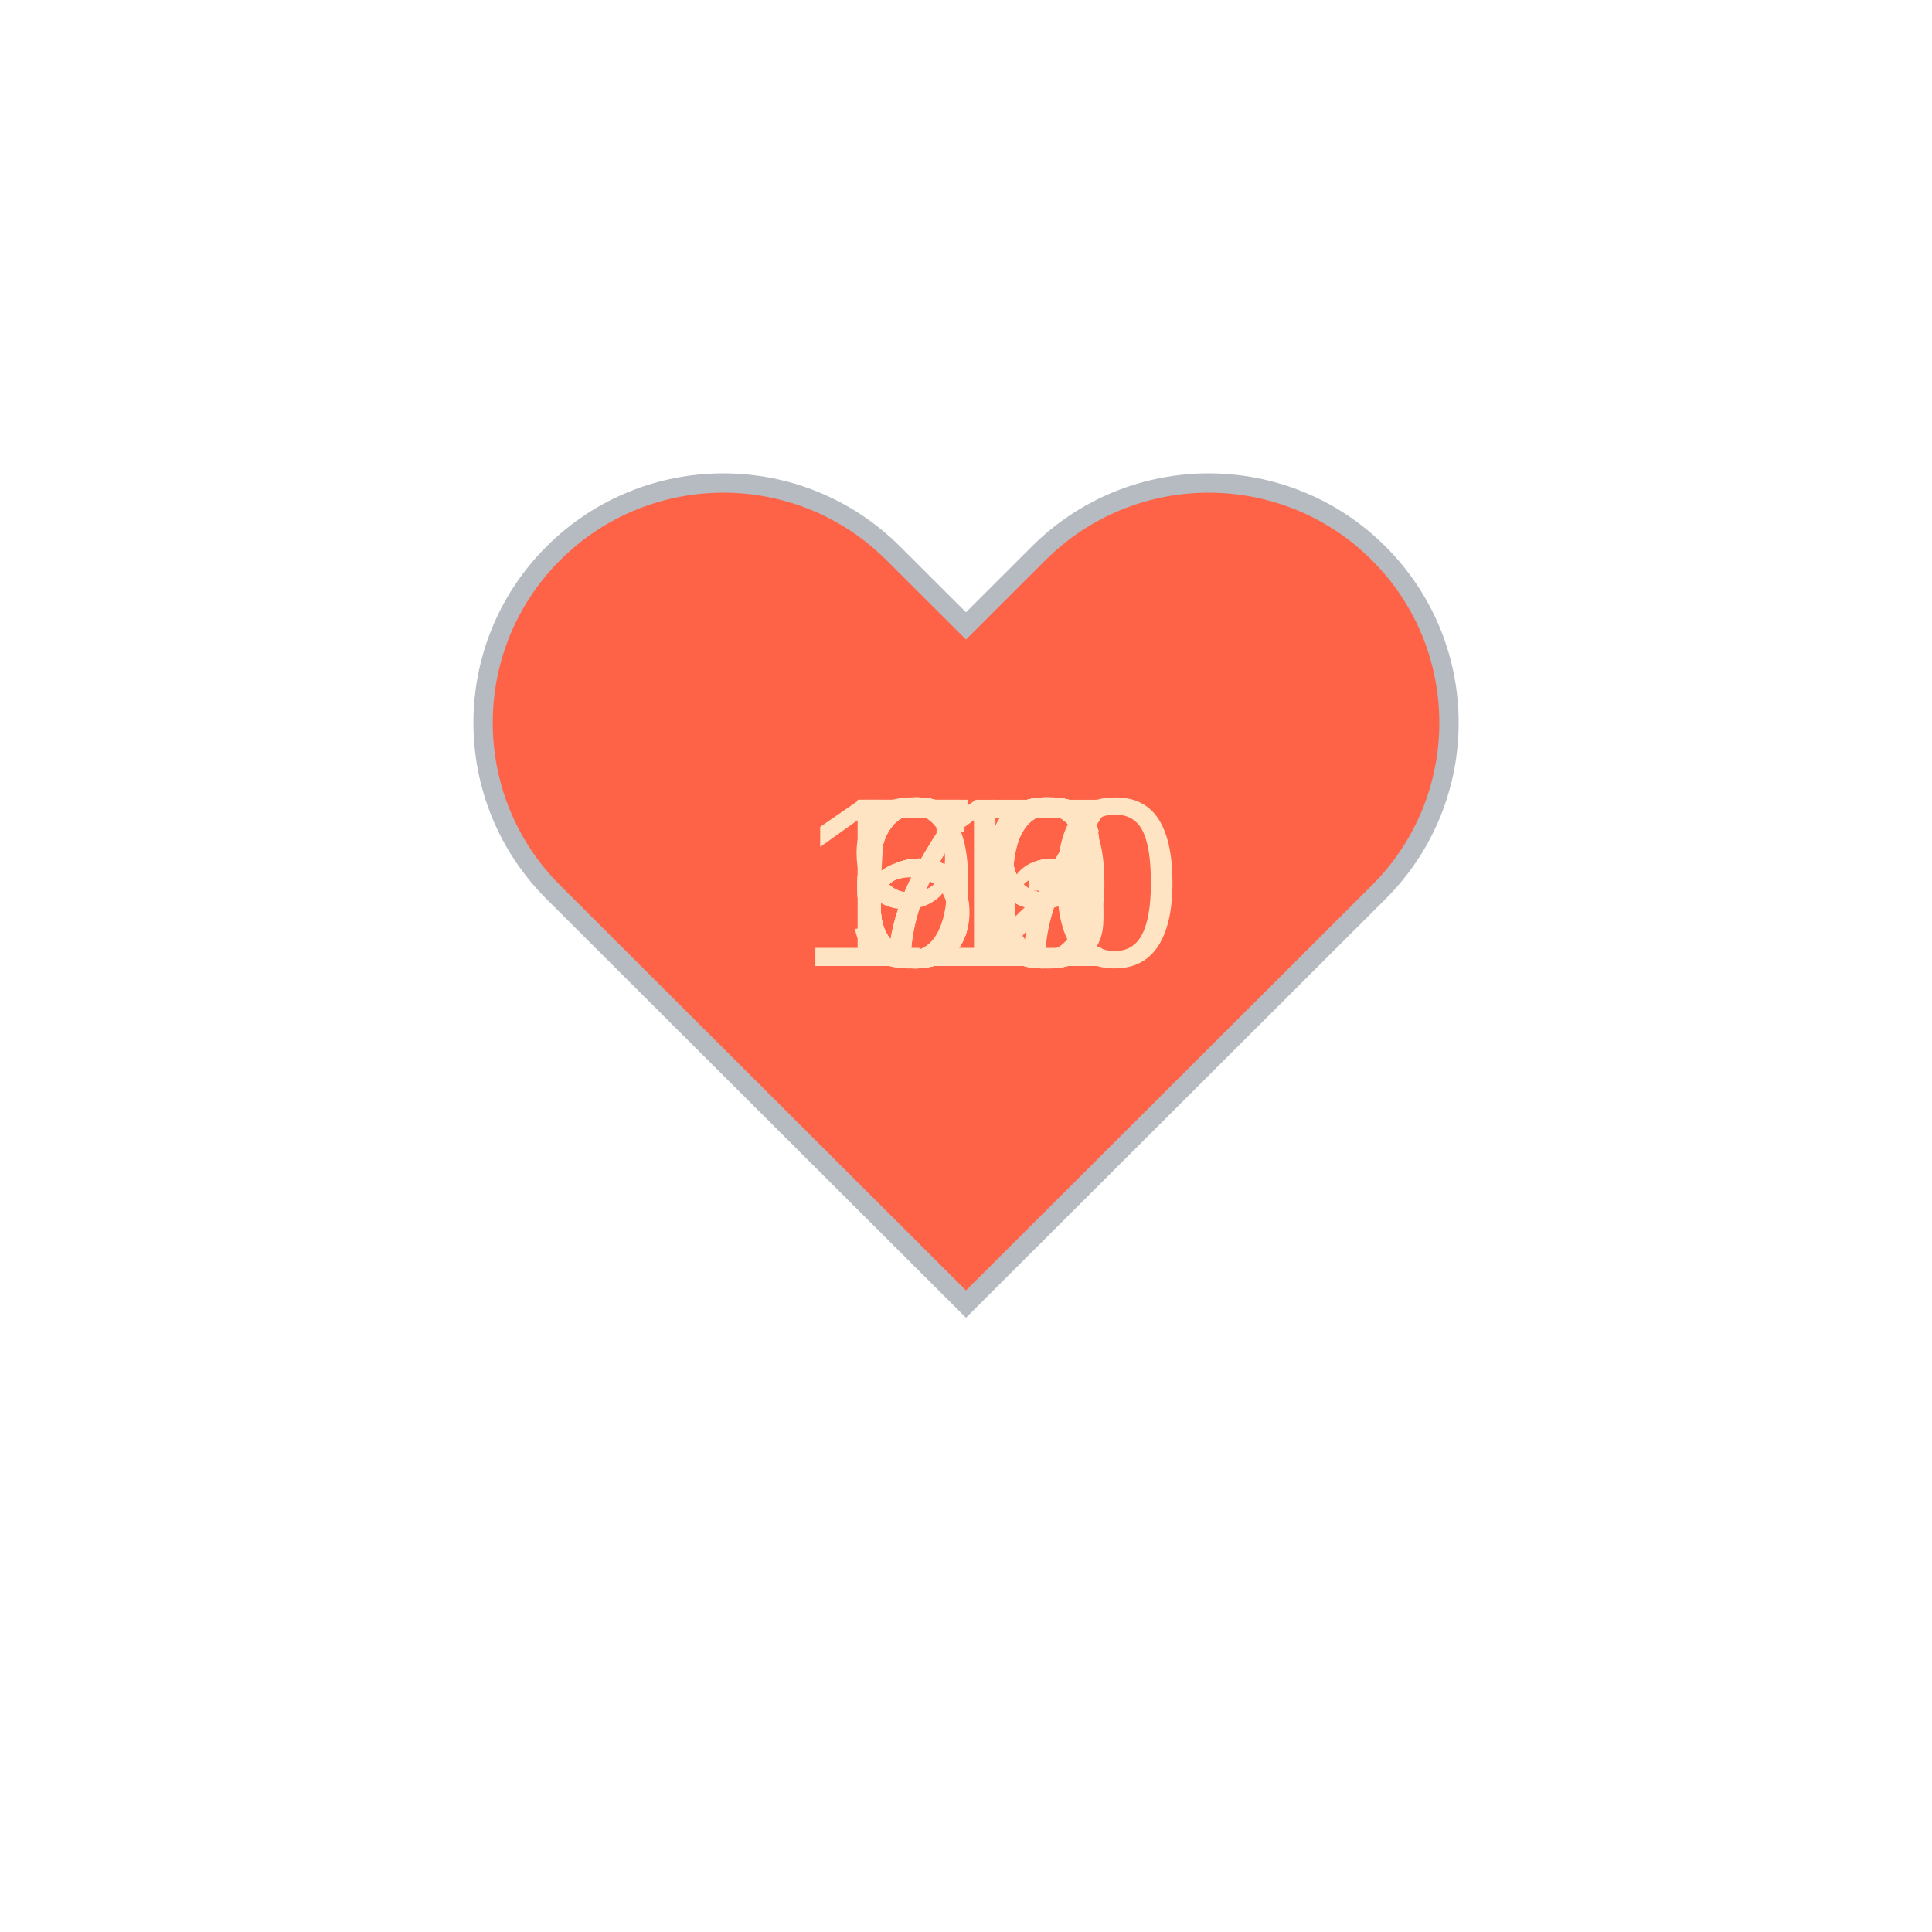
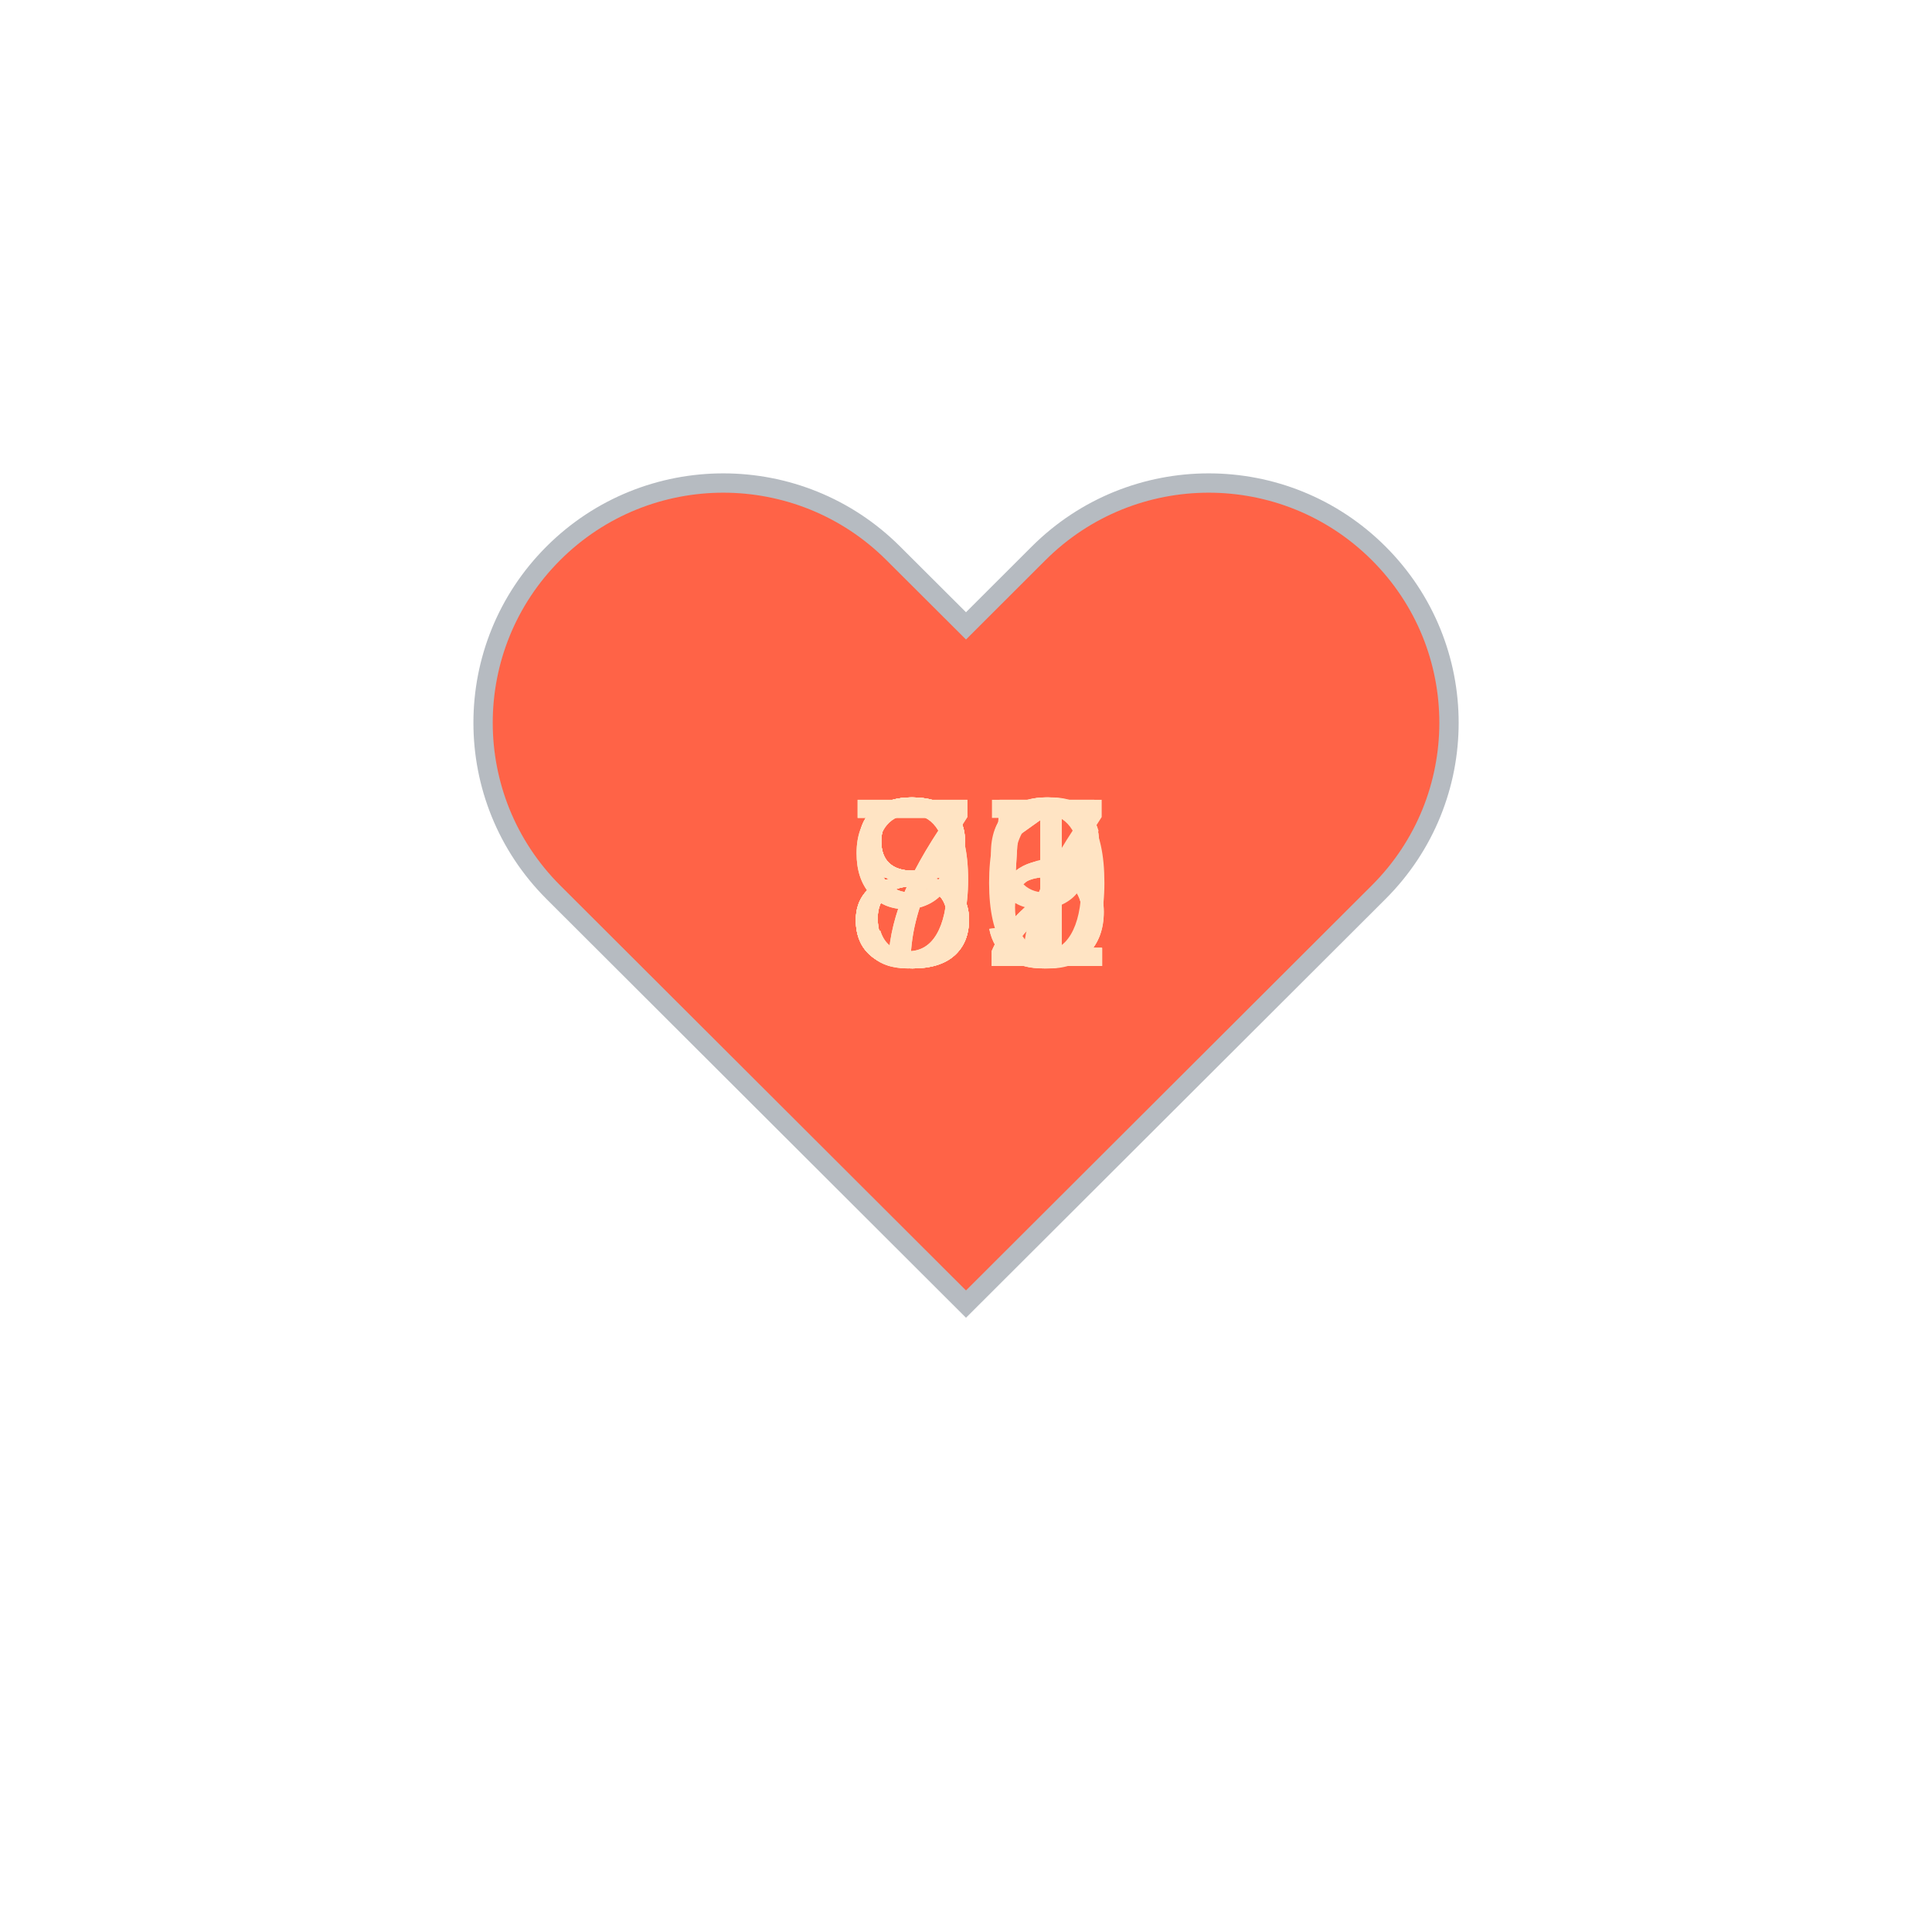
<svg xmlns="http://www.w3.org/2000/svg" baseProfile="full" height="150" version="1.1" viewBox="0,0,200,200" width="150">
  <defs />
  <g transform="translate(100 100)">
    <path d="M92.71,7.27L92.71,7.27c-9.71-9.69-25.46-9.69-35.18,0L50,14.79l-7.54-7.52C32.75-2.42,17-2.42,7.29,7.27v0 c-9.71,9.69-9.71,25.41,0,35.1L50,85l42.71-42.63C102.43,32.68,102.43,16.96,92.71,7.27z" fill="tomato" stroke="#B6BBC1" stroke-width="2" transform="translate(-50 -50)" />
    <animateTransform additive="sum" attributeName="transform" dur="1.2s" repeatCount="indefinite" type="scale" values="1; 1.5; 1.25; 1.5; 1.5; 1;" />
-     <text fill="bisque" style="font-size:25px; font-family:Arial" transform="translate(-17.5 0)">110<animate attributeName="visibility" dur="12.0s" keyTimes="0;0.1;0.2;0.3;0.4;0.5;0.6;0.7;0.8;0.9;1.0" repeatCount="indefinite" values="visible;hidden;hidden;hidden;hidden;hidden;hidden;hidden;hidden;hidden;hidden" />
+     <text fill="bisque" style="font-size:25px; font-family:Arial" transform="translate(-12.5 0)">87<animate attributeName="visibility" dur="12.0s" keyTimes="0;0.1;0.2;0.3;0.4;0.5;0.6;0.7;0.8;0.9;1.0" repeatCount="indefinite" values="visible;hidden;hidden;hidden;hidden;hidden;hidden;hidden;hidden;hidden;hidden" />
    </text>
-     <text fill="bisque" style="font-size:25px; font-family:Arial" transform="translate(-12.5 0)">97<animate attributeName="visibility" dur="12.0s" keyTimes="0;0.1;0.2;0.3;0.4;0.5;0.6;0.7;0.8;0.9;1.0" repeatCount="indefinite" values="hidden;visible;hidden;hidden;hidden;hidden;hidden;hidden;hidden;hidden;hidden" />
+     <text fill="bisque" style="font-size:25px; font-family:Arial" transform="translate(-12.5 0)">85<animate attributeName="visibility" dur="12.0s" keyTimes="0;0.1;0.2;0.3;0.4;0.5;0.6;0.7;0.8;0.9;1.0" repeatCount="indefinite" values="hidden;visible;hidden;hidden;hidden;hidden;hidden;hidden;hidden;hidden;hidden" />
    </text>
-     <text fill="bisque" style="font-size:25px; font-family:Arial" transform="translate(-12.5 0)">76<animate attributeName="visibility" dur="12.0s" keyTimes="0;0.1;0.2;0.3;0.4;0.5;0.6;0.7;0.8;0.9;1.0" repeatCount="indefinite" values="hidden;hidden;visible;hidden;hidden;hidden;hidden;hidden;hidden;hidden;hidden" />
+     <text fill="bisque" style="font-size:25px; font-family:Arial" transform="translate(-12.5 0)">92<animate attributeName="visibility" dur="12.0s" keyTimes="0;0.1;0.2;0.3;0.4;0.5;0.6;0.7;0.8;0.9;1.0" repeatCount="indefinite" values="hidden;hidden;visible;hidden;hidden;hidden;hidden;hidden;hidden;hidden;hidden" />
    </text>
-     <text fill="bisque" style="font-size:25px; font-family:Arial" transform="translate(-12.5 0)">69<animate attributeName="visibility" dur="12.0s" keyTimes="0;0.1;0.2;0.3;0.4;0.5;0.6;0.7;0.8;0.9;1.0" repeatCount="indefinite" values="hidden;hidden;hidden;visible;hidden;hidden;hidden;hidden;hidden;hidden;hidden" />
+     <text fill="bisque" style="font-size:25px; font-family:Arial" transform="translate(-12.5 0)">95<animate attributeName="visibility" dur="12.0s" keyTimes="0;0.1;0.2;0.3;0.4;0.5;0.6;0.7;0.8;0.9;1.0" repeatCount="indefinite" values="hidden;hidden;hidden;visible;hidden;hidden;hidden;hidden;hidden;hidden;hidden" />
    </text>
-     <text fill="bisque" style="font-size:25px; font-family:Arial" transform="translate(-12.5 0)">72<animate attributeName="visibility" dur="12.0s" keyTimes="0;0.1;0.2;0.3;0.4;0.5;0.6;0.7;0.8;0.9;1.0" repeatCount="indefinite" values="hidden;hidden;hidden;hidden;visible;hidden;hidden;hidden;hidden;hidden;hidden" />
+     <text fill="bisque" style="font-size:25px; font-family:Arial" transform="translate(-12.5 0)">79<animate attributeName="visibility" dur="12.0s" keyTimes="0;0.1;0.2;0.3;0.4;0.5;0.6;0.7;0.8;0.9;1.0" repeatCount="indefinite" values="hidden;hidden;hidden;hidden;visible;hidden;hidden;hidden;hidden;hidden;hidden" />
    </text>
-     <text fill="bisque" style="font-size:25px; font-family:Arial" transform="translate(-12.5 0)">69<animate attributeName="visibility" dur="12.0s" keyTimes="0;0.1;0.2;0.3;0.4;0.5;0.6;0.7;0.8;0.9;1.0" repeatCount="indefinite" values="hidden;hidden;hidden;hidden;hidden;visible;hidden;hidden;hidden;hidden;hidden" />
+     <text fill="bisque" style="font-size:25px; font-family:Arial" transform="translate(-12.5 0)">82<animate attributeName="visibility" dur="12.0s" keyTimes="0;0.1;0.2;0.3;0.4;0.5;0.6;0.7;0.8;0.9;1.0" repeatCount="indefinite" values="hidden;hidden;hidden;hidden;hidden;visible;hidden;hidden;hidden;hidden;hidden" />
    </text>
-     <text fill="bisque" style="font-size:25px; font-family:Arial" transform="translate(-12.5 0)">66<animate attributeName="visibility" dur="12.0s" keyTimes="0;0.1;0.2;0.3;0.4;0.5;0.6;0.7;0.8;0.9;1.0" repeatCount="indefinite" values="hidden;hidden;hidden;hidden;hidden;hidden;visible;hidden;hidden;hidden;hidden" />
+     <text fill="bisque" style="font-size:25px; font-family:Arial" transform="translate(-12.5 0)">81<animate attributeName="visibility" dur="12.0s" keyTimes="0;0.1;0.2;0.3;0.4;0.5;0.6;0.7;0.8;0.9;1.0" repeatCount="indefinite" values="hidden;hidden;hidden;hidden;hidden;hidden;visible;hidden;hidden;hidden;hidden" />
    </text>
-     <text fill="bisque" style="font-size:25px; font-family:Arial" transform="translate(-12.5 0)">60<animate attributeName="visibility" dur="12.0s" keyTimes="0;0.1;0.2;0.3;0.4;0.5;0.6;0.7;0.8;0.9;1.0" repeatCount="indefinite" values="hidden;hidden;hidden;hidden;hidden;hidden;hidden;visible;hidden;hidden;hidden" />
+     <text fill="bisque" style="font-size:25px; font-family:Arial" transform="translate(-12.5 0)">86<animate attributeName="visibility" dur="12.0s" keyTimes="0;0.1;0.2;0.3;0.4;0.5;0.6;0.7;0.8;0.9;1.0" repeatCount="indefinite" values="hidden;hidden;hidden;hidden;hidden;hidden;hidden;visible;hidden;hidden;hidden" />
    </text>
-     <text fill="bisque" style="font-size:25px; font-family:Arial" transform="translate(-12.5 0)">59<animate attributeName="visibility" dur="12.0s" keyTimes="0;0.1;0.2;0.3;0.4;0.5;0.6;0.7;0.8;0.9;1.0" repeatCount="indefinite" values="hidden;hidden;hidden;hidden;hidden;hidden;hidden;hidden;visible;hidden;hidden" />
+     <text fill="bisque" style="font-size:25px; font-family:Arial" transform="translate(-12.5 0)">80<animate attributeName="visibility" dur="12.0s" keyTimes="0;0.1;0.2;0.3;0.4;0.5;0.6;0.7;0.8;0.9;1.0" repeatCount="indefinite" values="hidden;hidden;hidden;hidden;hidden;hidden;hidden;hidden;visible;hidden;hidden" />
    </text>
-     <text fill="bisque" style="font-size:25px; font-family:Arial" transform="translate(-12.5 0)">63<animate attributeName="visibility" dur="12.0s" keyTimes="0;0.1;0.2;0.3;0.4;0.5;0.6;0.7;0.8;0.9;1.0" repeatCount="indefinite" values="hidden;hidden;hidden;hidden;hidden;hidden;hidden;hidden;hidden;visible;hidden" />
+     <text fill="bisque" style="font-size:25px; font-family:Arial" transform="translate(-12.5 0)">71<animate attributeName="visibility" dur="12.0s" keyTimes="0;0.1;0.2;0.3;0.4;0.5;0.6;0.7;0.8;0.9;1.0" repeatCount="indefinite" values="hidden;hidden;hidden;hidden;hidden;hidden;hidden;hidden;hidden;visible;hidden" />
    </text>
  </g>
</svg>
